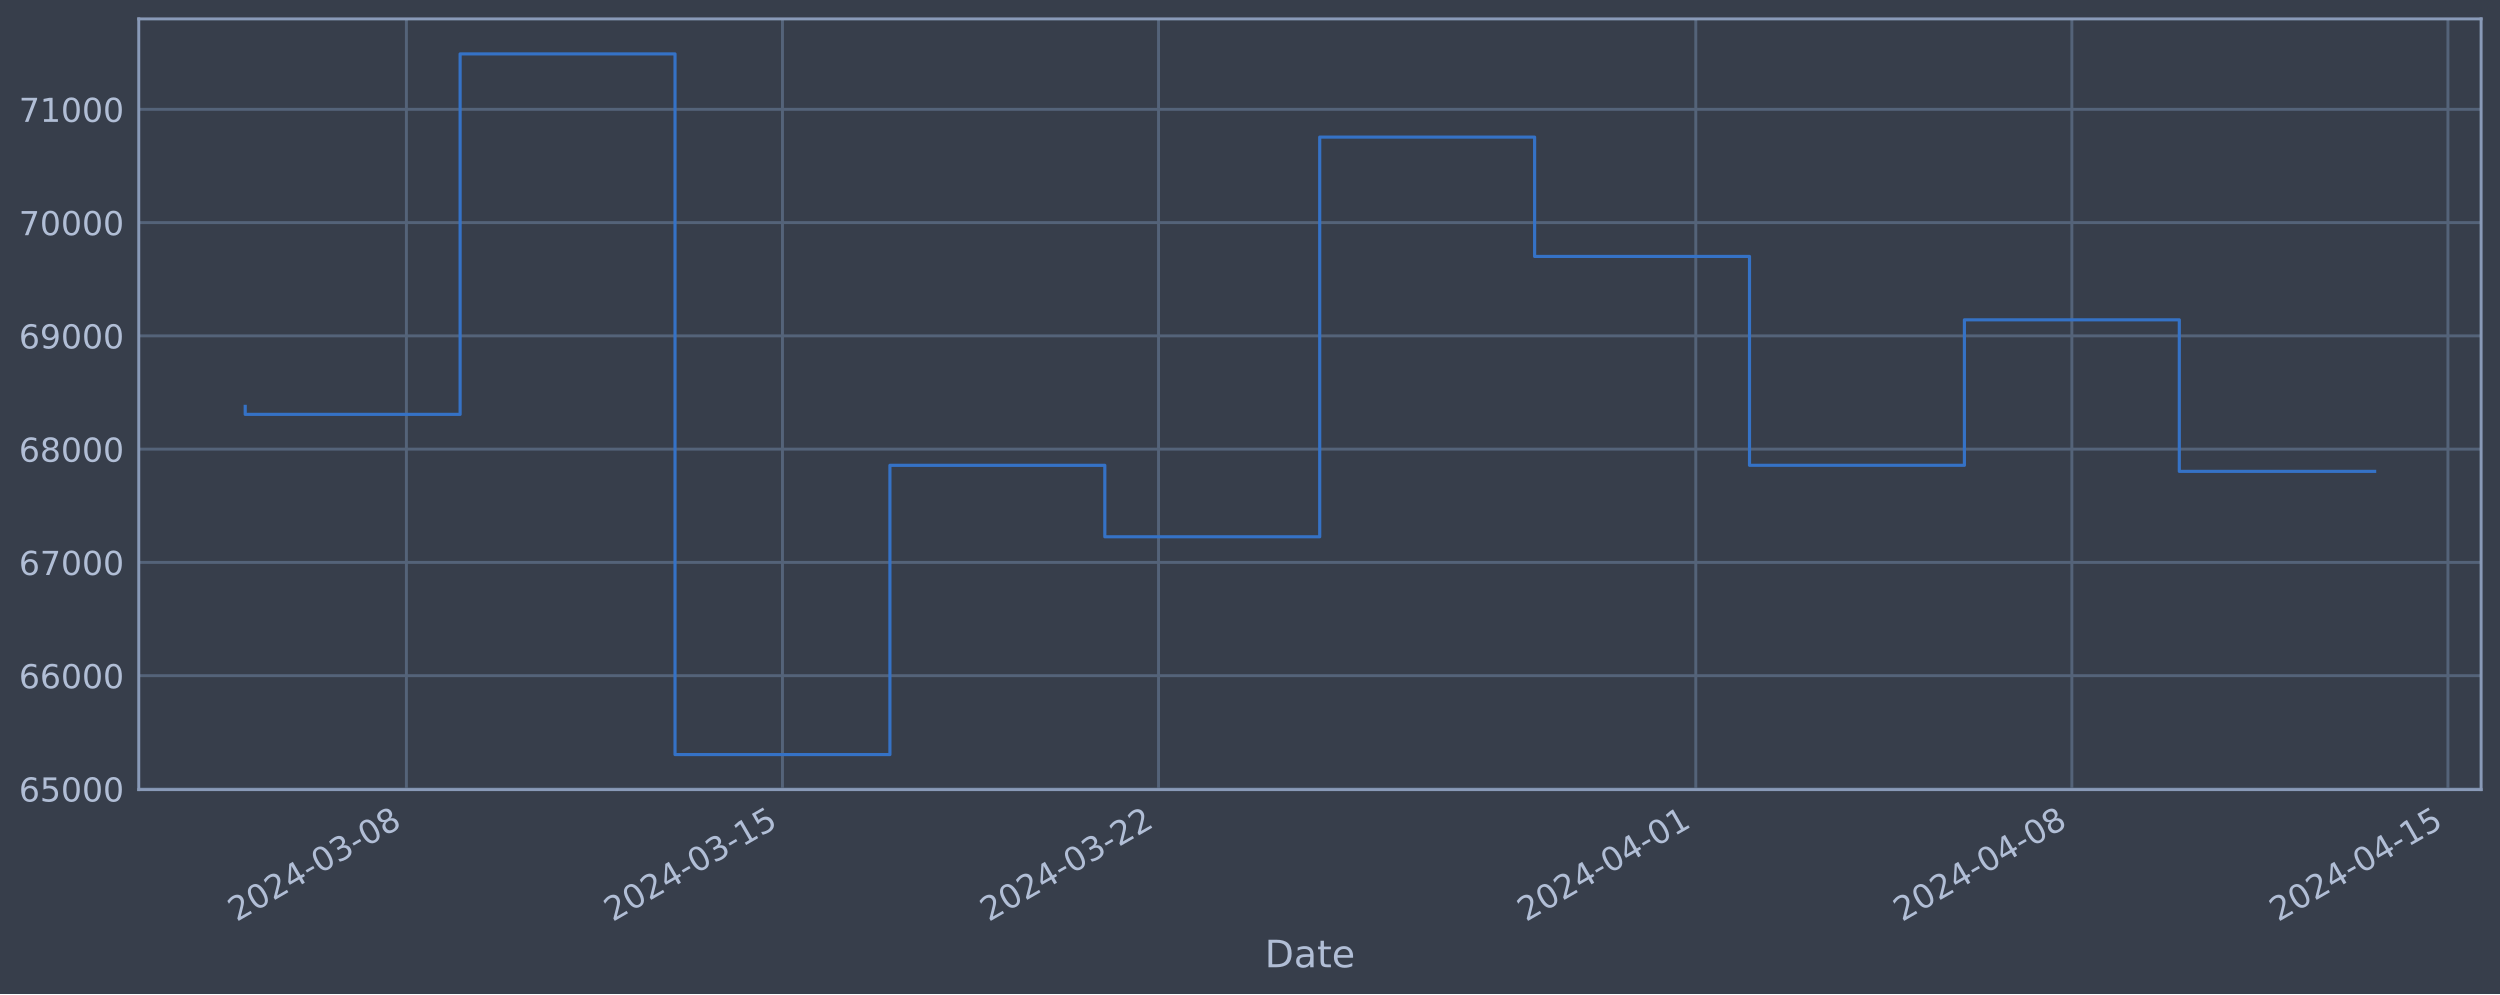
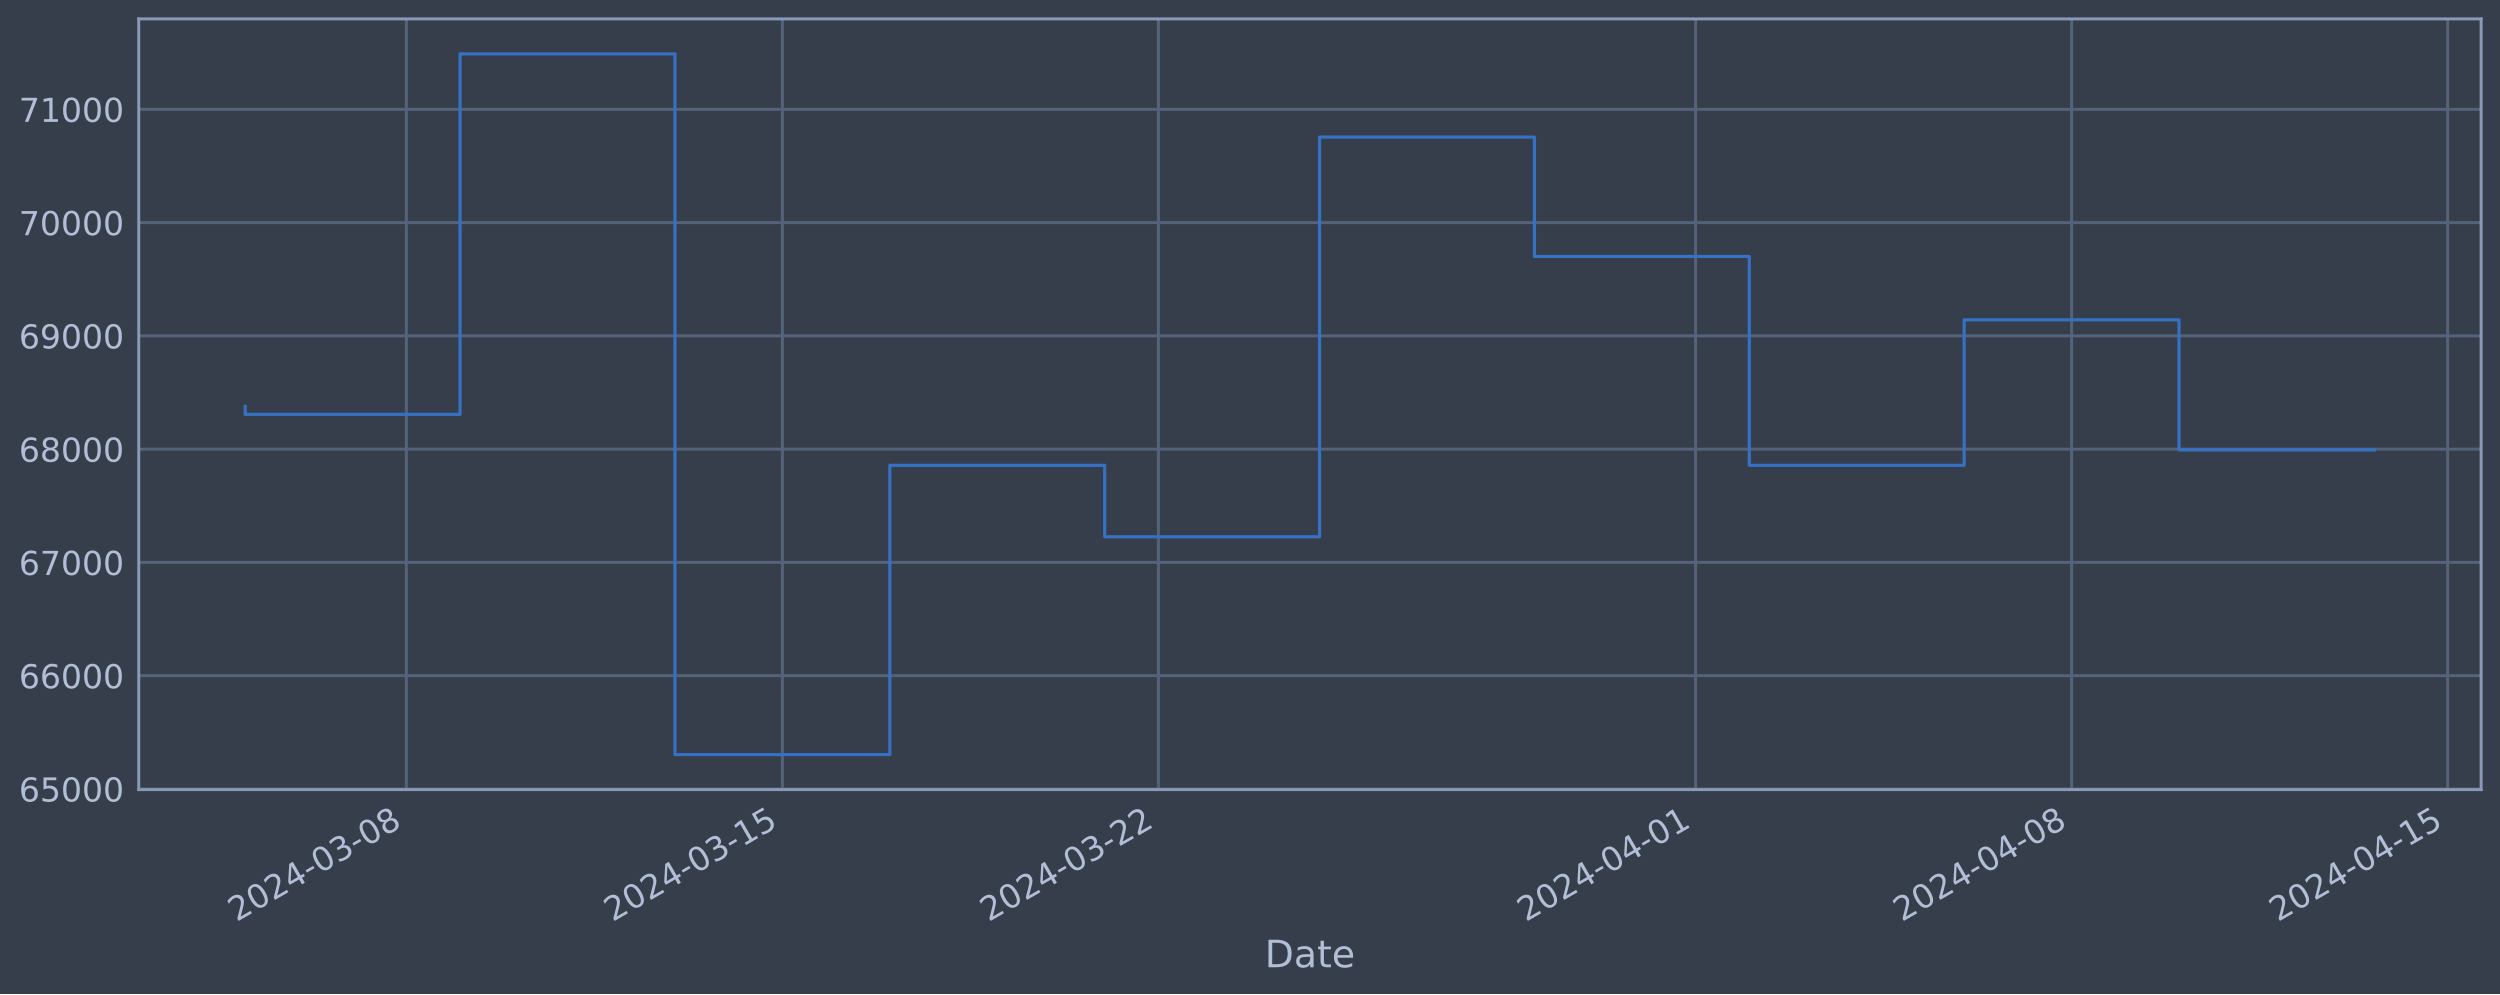
<svg xmlns="http://www.w3.org/2000/svg" xmlns:xlink="http://www.w3.org/1999/xlink" width="952.884pt" height="378.87pt" viewBox="0 0 952.884 378.87" version="1.1">
  <defs>
    <style type="text/css">*{stroke-linejoin: round; stroke-linecap: butt}</style>
  </defs>
  <g id="figure_1">
    <g id="patch_1">
      <path d="M 0 378.87  L 952.884 378.87  L 952.884 0  L 0 0  z " style="fill: #373e4b" />
    </g>
    <g id="axes_1">
      <g id="patch_2">
        <path d="M 52.884 300.96  L 945.684 300.96  L 945.684 7.2  L 52.884 7.2  z " style="fill: #373e4b" />
      </g>
      <g id="matplotlib.axis_1">
        <g id="xtick_1">
          <g id="line2d_1">
-             <path d="M 154.898 300.96  L 154.898 7.2  " clip-path="url(#p16f11e1bc7)" style="fill: none; stroke: #546379; stroke-width: 1.12; stroke-linecap: square" />
+             <path d="M 154.889 300.96  L 154.889 7.2  " clip-path="url(#p0fdf3ef451)" style="fill: none; stroke: #546379; stroke-width: 1.12; stroke-linecap: square" />
          </g>
          <g id="line2d_2" />
          <g id="text_1">
-             <g style="fill: #b1bed6" transform="translate(90.17209 351.4642) rotate(-30) scale(0.126 -0.126)">
+             <g style="fill: #b1bed6" transform="translate(90.1635 351.4642) rotate(-30) scale(0.126 -0.126)">
              <defs>
                <path id="DejaVuSans-32" d="M 1228 531  L 3431 531  L 3431 0  L 469 0  L 469 531  Q 828 903 1448 1529  Q 2069 2156 2228 2338  Q 2531 2678 2651 2914  Q 2772 3150 2772 3378  Q 2772 3750 2511 3984  Q 2250 4219 1831 4219  Q 1534 4219 1204 4116  Q 875 4013 500 3803  L 500 4441  Q 881 4594 1212 4672  Q 1544 4750 1819 4750  Q 2544 4750 2975 4387  Q 3406 4025 3406 3419  Q 3406 3131 3298 2873  Q 3191 2616 2906 2266  Q 2828 2175 2409 1742  Q 1991 1309 1228 531  z " transform="scale(0.015625)" />
                <path id="DejaVuSans-30" d="M 2034 4250  Q 1547 4250 1301 3770  Q 1056 3291 1056 2328  Q 1056 1369 1301 889  Q 1547 409 2034 409  Q 2525 409 2770 889  Q 3016 1369 3016 2328  Q 3016 3291 2770 3770  Q 2525 4250 2034 4250  z M 2034 4750  Q 2819 4750 3233 4129  Q 3647 3509 3647 2328  Q 3647 1150 3233 529  Q 2819 -91 2034 -91  Q 1250 -91 836 529  Q 422 1150 422 2328  Q 422 3509 836 4129  Q 1250 4750 2034 4750  z " transform="scale(0.015625)" />
                <path id="DejaVuSans-34" d="M 2419 4116  L 825 1625  L 2419 1625  L 2419 4116  z M 2253 4666  L 3047 4666  L 3047 1625  L 3713 1625  L 3713 1100  L 3047 1100  L 3047 0  L 2419 0  L 2419 1100  L 313 1100  L 313 1709  L 2253 4666  z " transform="scale(0.015625)" />
                <path id="DejaVuSans-2d" d="M 313 2009  L 1997 2009  L 1997 1497  L 313 1497  L 313 2009  z " transform="scale(0.015625)" />
                <path id="DejaVuSans-33" d="M 2597 2516  Q 3050 2419 3304 2112  Q 3559 1806 3559 1356  Q 3559 666 3084 287  Q 2609 -91 1734 -91  Q 1441 -91 1130 -33  Q 819 25 488 141  L 488 750  Q 750 597 1062 519  Q 1375 441 1716 441  Q 2309 441 2620 675  Q 2931 909 2931 1356  Q 2931 1769 2642 2001  Q 2353 2234 1838 2234  L 1294 2234  L 1294 2753  L 1863 2753  Q 2328 2753 2575 2939  Q 2822 3125 2822 3475  Q 2822 3834 2567 4026  Q 2313 4219 1838 4219  Q 1578 4219 1281 4162  Q 984 4106 628 3988  L 628 4550  Q 988 4650 1302 4700  Q 1616 4750 1894 4750  Q 2613 4750 3031 4423  Q 3450 4097 3450 3541  Q 3450 3153 3228 2886  Q 3006 2619 2597 2516  z " transform="scale(0.015625)" />
                <path id="DejaVuSans-38" d="M 2034 2216  Q 1584 2216 1326 1975  Q 1069 1734 1069 1313  Q 1069 891 1326 650  Q 1584 409 2034 409  Q 2484 409 2743 651  Q 3003 894 3003 1313  Q 3003 1734 2745 1975  Q 2488 2216 2034 2216  z M 1403 2484  Q 997 2584 770 2862  Q 544 3141 544 3541  Q 544 4100 942 4425  Q 1341 4750 2034 4750  Q 2731 4750 3128 4425  Q 3525 4100 3525 3541  Q 3525 3141 3298 2862  Q 3072 2584 2669 2484  Q 3125 2378 3379 2068  Q 3634 1759 3634 1313  Q 3634 634 3220 271  Q 2806 -91 2034 -91  Q 1263 -91 848 271  Q 434 634 434 1313  Q 434 1759 690 2068  Q 947 2378 1403 2484  z M 1172 3481  Q 1172 3119 1398 2916  Q 1625 2713 2034 2713  Q 2441 2713 2670 2916  Q 2900 3119 2900 3481  Q 2900 3844 2670 4047  Q 2441 4250 2034 4250  Q 1625 4250 1398 4047  Q 1172 3844 1172 3481  z " transform="scale(0.015625)" />
              </defs>
              <use xlink:href="#DejaVuSans-32" />
              <use xlink:href="#DejaVuSans-30" x="63.623" />
              <use xlink:href="#DejaVuSans-32" x="127.246" />
              <use xlink:href="#DejaVuSans-34" x="190.869" />
              <use xlink:href="#DejaVuSans-2d" x="254.492" />
              <use xlink:href="#DejaVuSans-30" x="290.576" />
              <use xlink:href="#DejaVuSans-33" x="354.199" />
              <use xlink:href="#DejaVuSans-2d" x="417.822" />
              <use xlink:href="#DejaVuSans-30" x="453.906" />
              <use xlink:href="#DejaVuSans-38" x="517.529" />
            </g>
          </g>
        </g>
        <g id="xtick_2">
          <g id="line2d_3">
-             <path d="M 298.239 300.96  L 298.239 7.2  " clip-path="url(#p16f11e1bc7)" style="fill: none; stroke: #546379; stroke-width: 1.12; stroke-linecap: square" />
+             <path d="M 298.21 300.96  L 298.21 7.2  " clip-path="url(#p0fdf3ef451)" style="fill: none; stroke: #546379; stroke-width: 1.12; stroke-linecap: square" />
          </g>
          <g id="line2d_4" />
          <g id="text_2">
-             <g style="fill: #b1bed6" transform="translate(233.5135 351.4642) rotate(-30) scale(0.126 -0.126)">
+             <g style="fill: #b1bed6" transform="translate(233.4849 351.4642) rotate(-30) scale(0.126 -0.126)">
              <defs>
                <path id="DejaVuSans-31" d="M 794 531  L 1825 531  L 1825 4091  L 703 3866  L 703 4441  L 1819 4666  L 2450 4666  L 2450 531  L 3481 531  L 3481 0  L 794 0  L 794 531  z " transform="scale(0.015625)" />
                <path id="DejaVuSans-35" d="M 691 4666  L 3169 4666  L 3169 4134  L 1269 4134  L 1269 2991  Q 1406 3038 1543 3061  Q 1681 3084 1819 3084  Q 2600 3084 3056 2656  Q 3513 2228 3513 1497  Q 3513 744 3044 326  Q 2575 -91 1722 -91  Q 1428 -91 1123 -41  Q 819 9 494 109  L 494 744  Q 775 591 1075 516  Q 1375 441 1709 441  Q 2250 441 2565 725  Q 2881 1009 2881 1497  Q 2881 1984 2565 2268  Q 2250 2553 1709 2553  Q 1456 2553 1204 2497  Q 953 2441 691 2322  L 691 4666  z " transform="scale(0.015625)" />
              </defs>
              <use xlink:href="#DejaVuSans-32" />
              <use xlink:href="#DejaVuSans-30" x="63.623" />
              <use xlink:href="#DejaVuSans-32" x="127.246" />
              <use xlink:href="#DejaVuSans-34" x="190.869" />
              <use xlink:href="#DejaVuSans-2d" x="254.492" />
              <use xlink:href="#DejaVuSans-30" x="290.576" />
              <use xlink:href="#DejaVuSans-33" x="354.199" />
              <use xlink:href="#DejaVuSans-2d" x="417.822" />
              <use xlink:href="#DejaVuSans-31" x="453.906" />
              <use xlink:href="#DejaVuSans-35" x="517.529" />
            </g>
          </g>
        </g>
        <g id="xtick_3">
          <g id="line2d_5">
-             <path d="M 441.58 300.96  L 441.58 7.2  " clip-path="url(#p16f11e1bc7)" style="fill: none; stroke: #546379; stroke-width: 1.12; stroke-linecap: square" />
+             <path d="M 441.532 300.96  L 441.532 7.2  " clip-path="url(#p0fdf3ef451)" style="fill: none; stroke: #546379; stroke-width: 1.12; stroke-linecap: square" />
          </g>
          <g id="line2d_6" />
          <g id="text_3">
-             <g style="fill: #b1bed6" transform="translate(376.8549 351.4642) rotate(-30) scale(0.126 -0.126)">
+             <g style="fill: #b1bed6" transform="translate(376.8062 351.4642) rotate(-30) scale(0.126 -0.126)">
              <use xlink:href="#DejaVuSans-32" />
              <use xlink:href="#DejaVuSans-30" x="63.623" />
              <use xlink:href="#DejaVuSans-32" x="127.246" />
              <use xlink:href="#DejaVuSans-34" x="190.869" />
              <use xlink:href="#DejaVuSans-2d" x="254.492" />
              <use xlink:href="#DejaVuSans-30" x="290.576" />
              <use xlink:href="#DejaVuSans-33" x="354.199" />
              <use xlink:href="#DejaVuSans-2d" x="417.822" />
              <use xlink:href="#DejaVuSans-32" x="453.906" />
              <use xlink:href="#DejaVuSans-32" x="517.529" />
            </g>
          </g>
        </g>
        <g id="xtick_4">
          <g id="line2d_7">
-             <path d="M 646.354 300.96  L 646.354 7.2  " clip-path="url(#p16f11e1bc7)" style="fill: none; stroke: #546379; stroke-width: 1.12; stroke-linecap: square" />
+             <path d="M 646.277 300.96  L 646.277 7.2  " clip-path="url(#p0fdf3ef451)" style="fill: none; stroke: #546379; stroke-width: 1.12; stroke-linecap: square" />
          </g>
          <g id="line2d_8" />
          <g id="text_4">
-             <g style="fill: #b1bed6" transform="translate(581.6284 351.4642) rotate(-30) scale(0.126 -0.126)">
+             <g style="fill: #b1bed6" transform="translate(581.551 351.4642) rotate(-30) scale(0.126 -0.126)">
              <use xlink:href="#DejaVuSans-32" />
              <use xlink:href="#DejaVuSans-30" x="63.623" />
              <use xlink:href="#DejaVuSans-32" x="127.246" />
              <use xlink:href="#DejaVuSans-34" x="190.869" />
              <use xlink:href="#DejaVuSans-2d" x="254.492" />
              <use xlink:href="#DejaVuSans-30" x="290.576" />
              <use xlink:href="#DejaVuSans-34" x="354.199" />
              <use xlink:href="#DejaVuSans-2d" x="417.822" />
              <use xlink:href="#DejaVuSans-30" x="453.906" />
              <use xlink:href="#DejaVuSans-31" x="517.529" />
            </g>
          </g>
        </g>
        <g id="xtick_5">
          <g id="line2d_9">
-             <path d="M 789.695 300.96  L 789.695 7.2  " clip-path="url(#p16f11e1bc7)" style="fill: none; stroke: #546379; stroke-width: 1.12; stroke-linecap: square" />
+             <path d="M 789.598 300.96  L 789.598 7.2  " clip-path="url(#p0fdf3ef451)" style="fill: none; stroke: #546379; stroke-width: 1.12; stroke-linecap: square" />
          </g>
          <g id="line2d_10" />
          <g id="text_5">
-             <g style="fill: #b1bed6" transform="translate(724.9698 351.4642) rotate(-30) scale(0.126 -0.126)">
+             <g style="fill: #b1bed6" transform="translate(724.8724 351.4642) rotate(-30) scale(0.126 -0.126)">
              <use xlink:href="#DejaVuSans-32" />
              <use xlink:href="#DejaVuSans-30" x="63.623" />
              <use xlink:href="#DejaVuSans-32" x="127.246" />
              <use xlink:href="#DejaVuSans-34" x="190.869" />
              <use xlink:href="#DejaVuSans-2d" x="254.492" />
              <use xlink:href="#DejaVuSans-30" x="290.576" />
              <use xlink:href="#DejaVuSans-34" x="354.199" />
              <use xlink:href="#DejaVuSans-2d" x="417.822" />
              <use xlink:href="#DejaVuSans-30" x="453.906" />
              <use xlink:href="#DejaVuSans-38" x="517.529" />
            </g>
          </g>
        </g>
        <g id="xtick_6">
          <g id="line2d_11">
-             <path d="M 933.037 300.96  L 933.037 7.2  " clip-path="url(#p16f11e1bc7)" style="fill: none; stroke: #546379; stroke-width: 1.12; stroke-linecap: square" />
+             <path d="M 932.919 300.96  L 932.919 7.2  " clip-path="url(#p0fdf3ef451)" style="fill: none; stroke: #546379; stroke-width: 1.12; stroke-linecap: square" />
          </g>
          <g id="line2d_12" />
          <g id="text_6">
-             <g style="fill: #b1bed6" transform="translate(868.3112 351.4642) rotate(-30) scale(0.126 -0.126)">
+             <g style="fill: #b1bed6" transform="translate(868.1938 351.4642) rotate(-30) scale(0.126 -0.126)">
              <use xlink:href="#DejaVuSans-32" />
              <use xlink:href="#DejaVuSans-30" x="63.623" />
              <use xlink:href="#DejaVuSans-32" x="127.246" />
              <use xlink:href="#DejaVuSans-34" x="190.869" />
              <use xlink:href="#DejaVuSans-2d" x="254.492" />
              <use xlink:href="#DejaVuSans-30" x="290.576" />
              <use xlink:href="#DejaVuSans-34" x="354.199" />
              <use xlink:href="#DejaVuSans-2d" x="417.822" />
              <use xlink:href="#DejaVuSans-31" x="453.906" />
              <use xlink:href="#DejaVuSans-35" x="517.529" />
            </g>
          </g>
        </g>
        <g id="text_7">
          <g style="fill: #b1bed6" transform="translate(482.0746 368.6753) scale(0.144 -0.144)">
            <defs>
              <path id="DejaVuSans-44" d="M 1259 4147  L 1259 519  L 2022 519  Q 2988 519 3436 956  Q 3884 1394 3884 2338  Q 3884 3275 3436 3711  Q 2988 4147 2022 4147  L 1259 4147  z M 628 4666  L 1925 4666  Q 3281 4666 3915 4102  Q 4550 3538 4550 2338  Q 4550 1131 3912 565  Q 3275 0 1925 0  L 628 0  L 628 4666  z " transform="scale(0.015625)" />
              <path id="DejaVuSans-61" d="M 2194 1759  Q 1497 1759 1228 1600  Q 959 1441 959 1056  Q 959 750 1161 570  Q 1363 391 1709 391  Q 2188 391 2477 730  Q 2766 1069 2766 1631  L 2766 1759  L 2194 1759  z M 3341 1997  L 3341 0  L 2766 0  L 2766 531  Q 2569 213 2275 61  Q 1981 -91 1556 -91  Q 1019 -91 701 211  Q 384 513 384 1019  Q 384 1609 779 1909  Q 1175 2209 1959 2209  L 2766 2209  L 2766 2266  Q 2766 2663 2505 2880  Q 2244 3097 1772 3097  Q 1472 3097 1187 3025  Q 903 2953 641 2809  L 641 3341  Q 956 3463 1253 3523  Q 1550 3584 1831 3584  Q 2591 3584 2966 3190  Q 3341 2797 3341 1997  z " transform="scale(0.015625)" />
              <path id="DejaVuSans-74" d="M 1172 4494  L 1172 3500  L 2356 3500  L 2356 3053  L 1172 3053  L 1172 1153  Q 1172 725 1289 603  Q 1406 481 1766 481  L 2356 481  L 2356 0  L 1766 0  Q 1100 0 847 248  Q 594 497 594 1153  L 594 3053  L 172 3053  L 172 3500  L 594 3500  L 594 4494  L 1172 4494  z " transform="scale(0.015625)" />
              <path id="DejaVuSans-65" d="M 3597 1894  L 3597 1613  L 953 1613  Q 991 1019 1311 708  Q 1631 397 2203 397  Q 2534 397 2845 478  Q 3156 559 3463 722  L 3463 178  Q 3153 47 2828 -22  Q 2503 -91 2169 -91  Q 1331 -91 842 396  Q 353 884 353 1716  Q 353 2575 817 3079  Q 1281 3584 2069 3584  Q 2775 3584 3186 3129  Q 3597 2675 3597 1894  z M 3022 2063  Q 3016 2534 2758 2815  Q 2500 3097 2075 3097  Q 1594 3097 1305 2825  Q 1016 2553 972 2059  L 3022 2063  z " transform="scale(0.015625)" />
            </defs>
            <use xlink:href="#DejaVuSans-44" />
            <use xlink:href="#DejaVuSans-61" x="77.002" />
            <use xlink:href="#DejaVuSans-74" x="138.281" />
            <use xlink:href="#DejaVuSans-65" x="177.49" />
          </g>
        </g>
      </g>
      <g id="matplotlib.axis_2">
        <g id="ytick_1">
          <g id="line2d_13">
-             <path d="M 52.884 300.718  L 945.684 300.718  " clip-path="url(#p16f11e1bc7)" style="fill: none; stroke: #546379; stroke-width: 1.12; stroke-linecap: square" />
+             <path d="M 52.884 300.718  L 945.684 300.718  " clip-path="url(#p0fdf3ef451)" style="fill: none; stroke: #546379; stroke-width: 1.12; stroke-linecap: square" />
          </g>
          <g id="line2d_14" />
          <g id="text_8">
            <g style="fill: #b1bed6" transform="translate(7.2 305.5049) scale(0.126 -0.126)">
              <defs>
                <path id="DejaVuSans-36" d="M 2113 2584  Q 1688 2584 1439 2293  Q 1191 2003 1191 1497  Q 1191 994 1439 701  Q 1688 409 2113 409  Q 2538 409 2786 701  Q 3034 994 3034 1497  Q 3034 2003 2786 2293  Q 2538 2584 2113 2584  z M 3366 4563  L 3366 3988  Q 3128 4100 2886 4159  Q 2644 4219 2406 4219  Q 1781 4219 1451 3797  Q 1122 3375 1075 2522  Q 1259 2794 1537 2939  Q 1816 3084 2150 3084  Q 2853 3084 3261 2657  Q 3669 2231 3669 1497  Q 3669 778 3244 343  Q 2819 -91 2113 -91  Q 1303 -91 875 529  Q 447 1150 447 2328  Q 447 3434 972 4092  Q 1497 4750 2381 4750  Q 2619 4750 2861 4703  Q 3103 4656 3366 4563  z " transform="scale(0.015625)" />
              </defs>
              <use xlink:href="#DejaVuSans-36" />
              <use xlink:href="#DejaVuSans-35" x="63.623" />
              <use xlink:href="#DejaVuSans-30" x="127.246" />
              <use xlink:href="#DejaVuSans-30" x="190.869" />
              <use xlink:href="#DejaVuSans-30" x="254.492" />
            </g>
          </g>
        </g>
        <g id="ytick_2">
          <g id="line2d_15">
-             <path d="M 52.884 257.544  L 945.684 257.544  " clip-path="url(#p16f11e1bc7)" style="fill: none; stroke: #546379; stroke-width: 1.12; stroke-linecap: square" />
+             <path d="M 52.884 257.544  L 945.684 257.544  " clip-path="url(#p0fdf3ef451)" style="fill: none; stroke: #546379; stroke-width: 1.12; stroke-linecap: square" />
          </g>
          <g id="line2d_16" />
          <g id="text_9">
            <g style="fill: #b1bed6" transform="translate(7.2 262.331) scale(0.126 -0.126)">
              <use xlink:href="#DejaVuSans-36" />
              <use xlink:href="#DejaVuSans-36" x="63.623" />
              <use xlink:href="#DejaVuSans-30" x="127.246" />
              <use xlink:href="#DejaVuSans-30" x="190.869" />
              <use xlink:href="#DejaVuSans-30" x="254.492" />
            </g>
          </g>
        </g>
        <g id="ytick_3">
          <g id="line2d_17">
-             <path d="M 52.884 214.37  L 945.684 214.37  " clip-path="url(#p16f11e1bc7)" style="fill: none; stroke: #546379; stroke-width: 1.12; stroke-linecap: square" />
+             <path d="M 52.884 214.37  L 945.684 214.37  " clip-path="url(#p0fdf3ef451)" style="fill: none; stroke: #546379; stroke-width: 1.12; stroke-linecap: square" />
          </g>
          <g id="line2d_18" />
          <g id="text_10">
            <g style="fill: #b1bed6" transform="translate(7.2 219.157) scale(0.126 -0.126)">
              <defs>
                <path id="DejaVuSans-37" d="M 525 4666  L 3525 4666  L 3525 4397  L 1831 0  L 1172 0  L 2766 4134  L 525 4134  L 525 4666  z " transform="scale(0.015625)" />
              </defs>
              <use xlink:href="#DejaVuSans-36" />
              <use xlink:href="#DejaVuSans-37" x="63.623" />
              <use xlink:href="#DejaVuSans-30" x="127.246" />
              <use xlink:href="#DejaVuSans-30" x="190.869" />
              <use xlink:href="#DejaVuSans-30" x="254.492" />
            </g>
          </g>
        </g>
        <g id="ytick_4">
          <g id="line2d_19">
-             <path d="M 52.884 171.196  L 945.684 171.196  " clip-path="url(#p16f11e1bc7)" style="fill: none; stroke: #546379; stroke-width: 1.12; stroke-linecap: square" />
+             <path d="M 52.884 171.196  L 945.684 171.196  " clip-path="url(#p0fdf3ef451)" style="fill: none; stroke: #546379; stroke-width: 1.12; stroke-linecap: square" />
          </g>
          <g id="line2d_20" />
          <g id="text_11">
            <g style="fill: #b1bed6" transform="translate(7.2 175.9831) scale(0.126 -0.126)">
              <use xlink:href="#DejaVuSans-36" />
              <use xlink:href="#DejaVuSans-38" x="63.623" />
              <use xlink:href="#DejaVuSans-30" x="127.246" />
              <use xlink:href="#DejaVuSans-30" x="190.869" />
              <use xlink:href="#DejaVuSans-30" x="254.492" />
            </g>
          </g>
        </g>
        <g id="ytick_5">
          <g id="line2d_21">
-             <path d="M 52.884 128.022  L 945.684 128.022  " clip-path="url(#p16f11e1bc7)" style="fill: none; stroke: #546379; stroke-width: 1.12; stroke-linecap: square" />
+             <path d="M 52.884 128.022  L 945.684 128.022  " clip-path="url(#p0fdf3ef451)" style="fill: none; stroke: #546379; stroke-width: 1.12; stroke-linecap: square" />
          </g>
          <g id="line2d_22" />
          <g id="text_12">
            <g style="fill: #b1bed6" transform="translate(7.2 132.8092) scale(0.126 -0.126)">
              <defs>
                <path id="DejaVuSans-39" d="M 703 97  L 703 672  Q 941 559 1184 500  Q 1428 441 1663 441  Q 2288 441 2617 861  Q 2947 1281 2994 2138  Q 2813 1869 2534 1725  Q 2256 1581 1919 1581  Q 1219 1581 811 2004  Q 403 2428 403 3163  Q 403 3881 828 4315  Q 1253 4750 1959 4750  Q 2769 4750 3195 4129  Q 3622 3509 3622 2328  Q 3622 1225 3098 567  Q 2575 -91 1691 -91  Q 1453 -91 1209 -44  Q 966 3 703 97  z M 1959 2075  Q 2384 2075 2632 2365  Q 2881 2656 2881 3163  Q 2881 3666 2632 3958  Q 2384 4250 1959 4250  Q 1534 4250 1286 3958  Q 1038 3666 1038 3163  Q 1038 2656 1286 2365  Q 1534 2075 1959 2075  z " transform="scale(0.015625)" />
              </defs>
              <use xlink:href="#DejaVuSans-36" />
              <use xlink:href="#DejaVuSans-39" x="63.623" />
              <use xlink:href="#DejaVuSans-30" x="127.246" />
              <use xlink:href="#DejaVuSans-30" x="190.869" />
              <use xlink:href="#DejaVuSans-30" x="254.492" />
            </g>
          </g>
        </g>
        <g id="ytick_6">
          <g id="line2d_23">
-             <path d="M 52.884 84.848  L 945.684 84.848  " clip-path="url(#p16f11e1bc7)" style="fill: none; stroke: #546379; stroke-width: 1.12; stroke-linecap: square" />
+             <path d="M 52.884 84.848  L 945.684 84.848  " clip-path="url(#p0fdf3ef451)" style="fill: none; stroke: #546379; stroke-width: 1.12; stroke-linecap: square" />
          </g>
          <g id="line2d_24" />
          <g id="text_13">
            <g style="fill: #b1bed6" transform="translate(7.2 89.63523) scale(0.126 -0.126)">
              <use xlink:href="#DejaVuSans-37" />
              <use xlink:href="#DejaVuSans-30" x="63.623" />
              <use xlink:href="#DejaVuSans-30" x="127.246" />
              <use xlink:href="#DejaVuSans-30" x="190.869" />
              <use xlink:href="#DejaVuSans-30" x="254.492" />
            </g>
          </g>
        </g>
        <g id="ytick_7">
          <g id="line2d_25">
-             <path d="M 52.884 41.674  L 945.684 41.674  " clip-path="url(#p16f11e1bc7)" style="fill: none; stroke: #546379; stroke-width: 1.12; stroke-linecap: square" />
+             <path d="M 52.884 41.674  L 945.684 41.674  " clip-path="url(#p0fdf3ef451)" style="fill: none; stroke: #546379; stroke-width: 1.12; stroke-linecap: square" />
          </g>
          <g id="line2d_26" />
          <g id="text_14">
            <g style="fill: #b1bed6" transform="translate(7.2 46.4613) scale(0.126 -0.126)">
              <use xlink:href="#DejaVuSans-37" />
              <use xlink:href="#DejaVuSans-31" x="63.623" />
              <use xlink:href="#DejaVuSans-30" x="127.246" />
              <use xlink:href="#DejaVuSans-30" x="190.869" />
              <use xlink:href="#DejaVuSans-30" x="254.492" />
            </g>
          </g>
        </g>
      </g>
      <g id="line2d_27">
-         <path d="M 93.466 154.891  L 93.466 157.946  L 175.375 157.946  L 175.375 20.553  L 257.284 20.553  L 257.284 287.607  L 339.194 287.607  L 339.194 177.362  L 421.103 177.362  L 421.103 204.598  L 503.012 204.598  L 503.012 52.265  L 584.922 52.265  L 584.922 97.744  L 666.831 97.744  L 666.831 177.352  L 748.741 177.352  L 748.741 121.902  L 830.65 121.902  L 830.65 179.665  L 905.102 179.665  " clip-path="url(#p16f11e1bc7)" style="fill: none; stroke: #3572c6; stroke-width: 1.2; stroke-linecap: square" />
+         <path d="M 93.466 154.891  L 93.466 157.946  L 175.363 157.946  L 175.363 20.553  L 257.261 20.553  L 257.261 287.607  L 339.159 287.607  L 339.159 177.362  L 421.057 177.362  L 421.057 204.598  L 502.955 204.598  L 502.955 52.265  L 584.853 52.265  L 584.853 97.744  L 666.751 97.744  L 666.751 177.352  L 748.649 177.352  L 748.649 121.902  L 830.547 121.902  L 830.547 171.484  L 905.102 171.484  " clip-path="url(#p0fdf3ef451)" style="fill: none; stroke: #3572c6; stroke-width: 1.2; stroke-linecap: square" />
      </g>
      <g id="patch_3">
        <path d="M 52.884 300.96  L 52.884 7.2  " style="fill: none; stroke: #899ab8; stroke-width: 1.12; stroke-linejoin: miter; stroke-linecap: square" />
      </g>
      <g id="patch_4">
        <path d="M 945.684 300.96  L 945.684 7.2  " style="fill: none; stroke: #899ab8; stroke-width: 1.12; stroke-linejoin: miter; stroke-linecap: square" />
      </g>
      <g id="patch_5">
        <path d="M 52.884 300.96  L 945.684 300.96  " style="fill: none; stroke: #899ab8; stroke-width: 1.12; stroke-linejoin: miter; stroke-linecap: square" />
      </g>
      <g id="patch_6">
        <path d="M 52.884 7.2  L 945.684 7.2  " style="fill: none; stroke: #899ab8; stroke-width: 1.12; stroke-linejoin: miter; stroke-linecap: square" />
      </g>
    </g>
  </g>
  <defs>
-     <clipPath id="p16f11e1bc7">
+     <clipPath id="p0fdf3ef451">
      <rect x="52.884" y="7.2" width="892.8" height="293.76" />
    </clipPath>
  </defs>
</svg>
